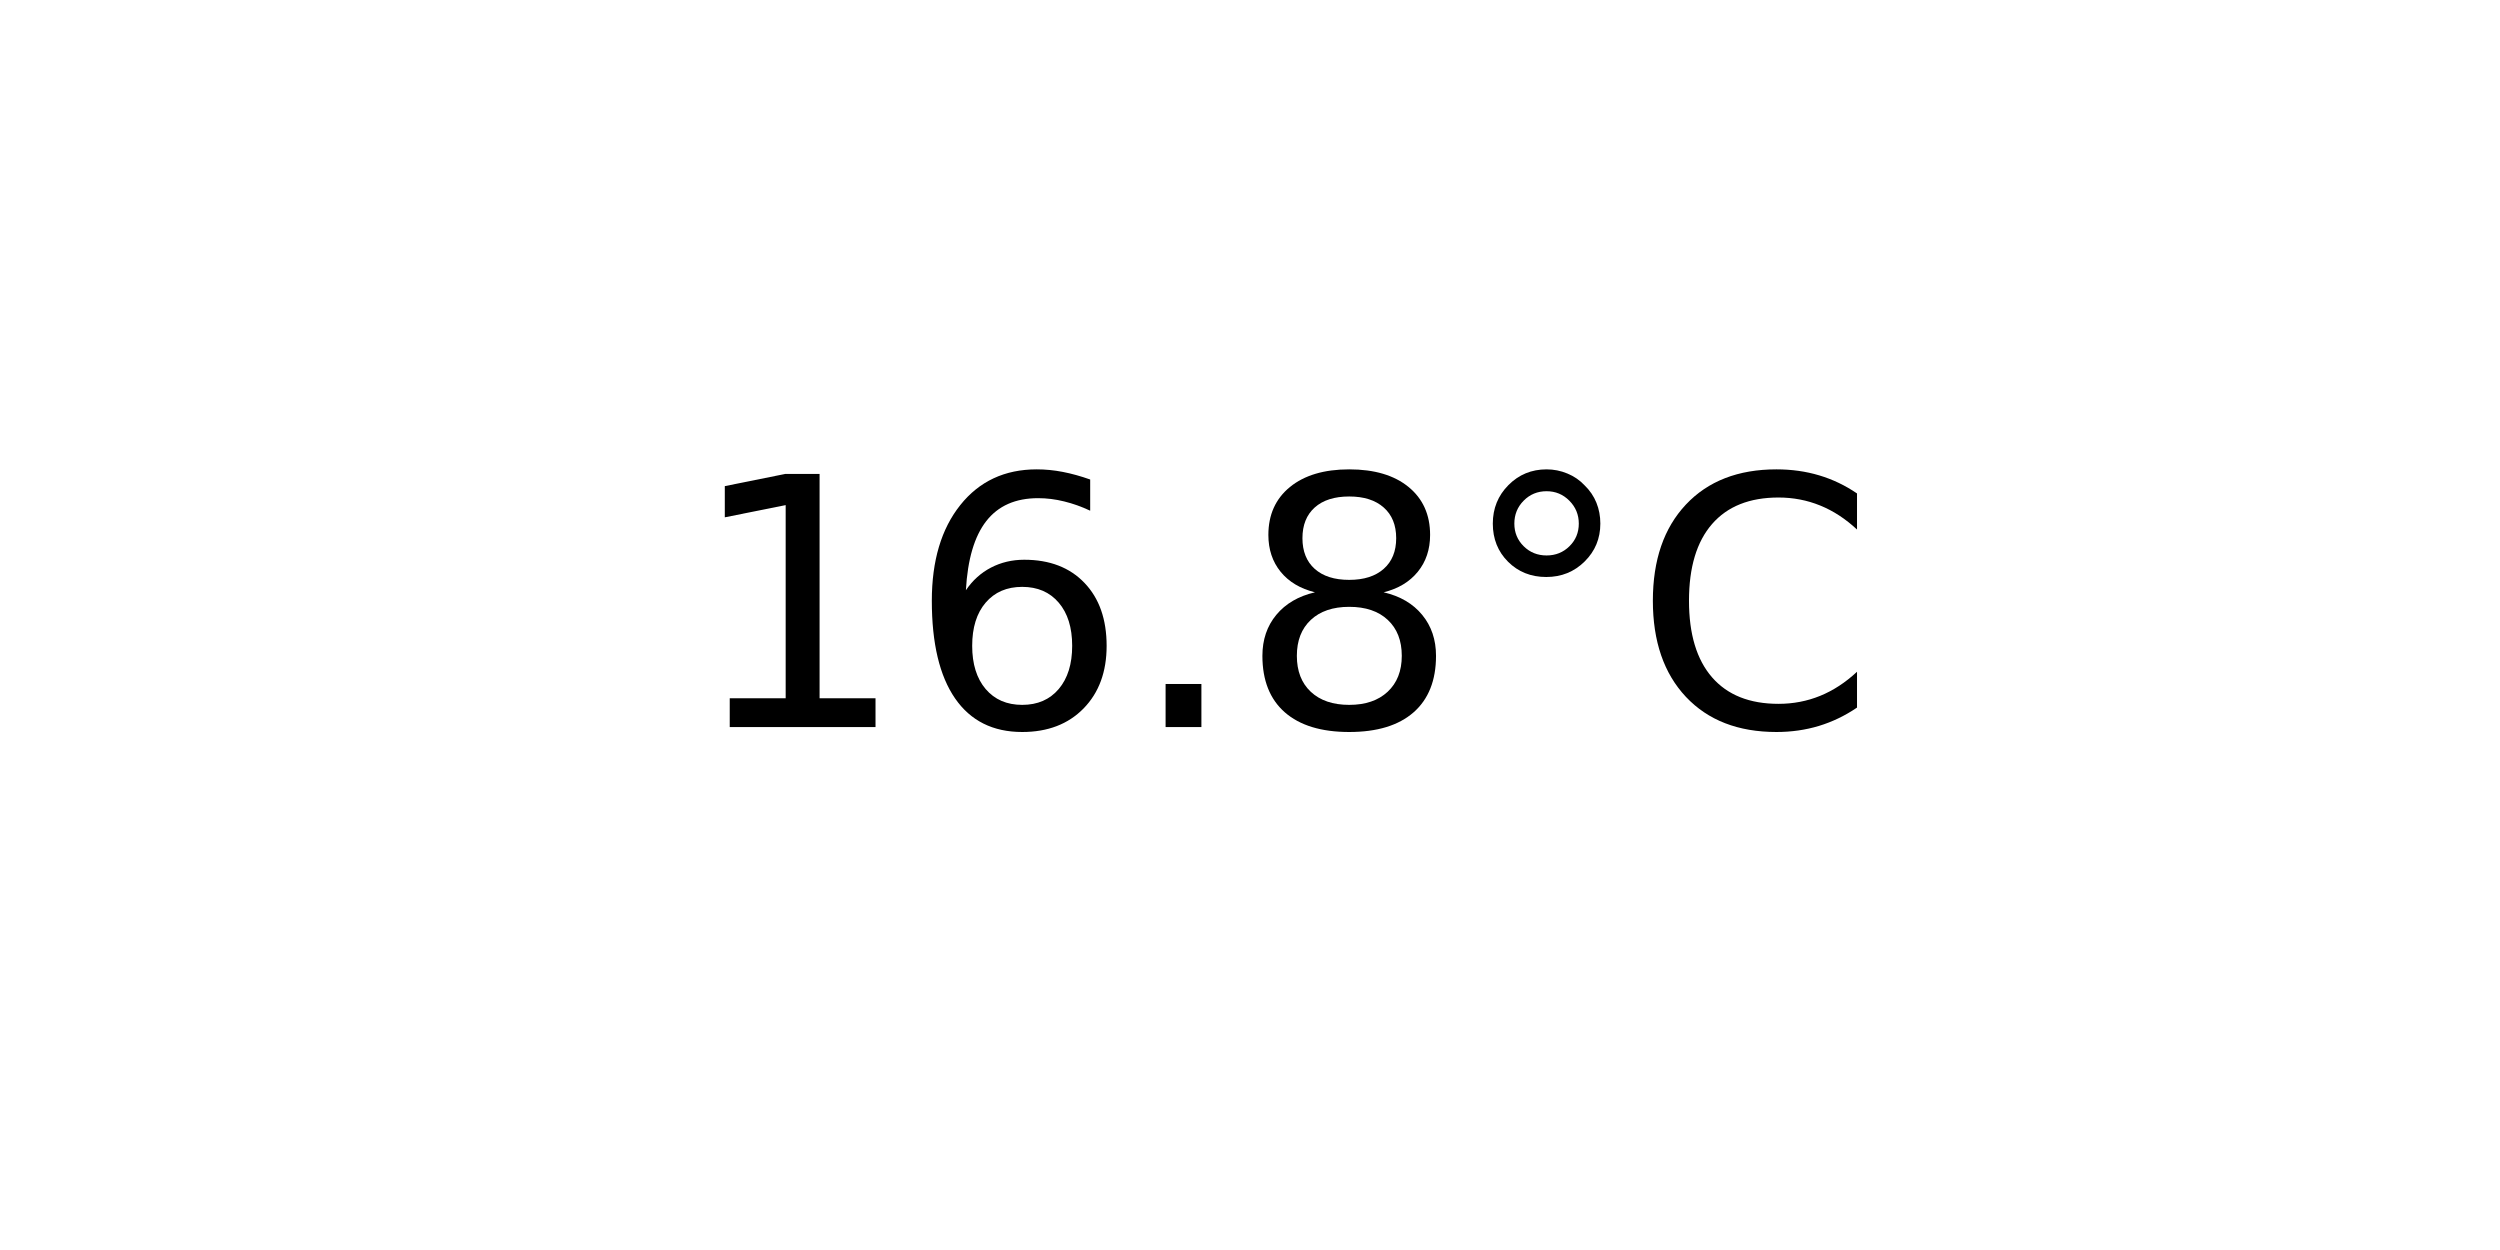
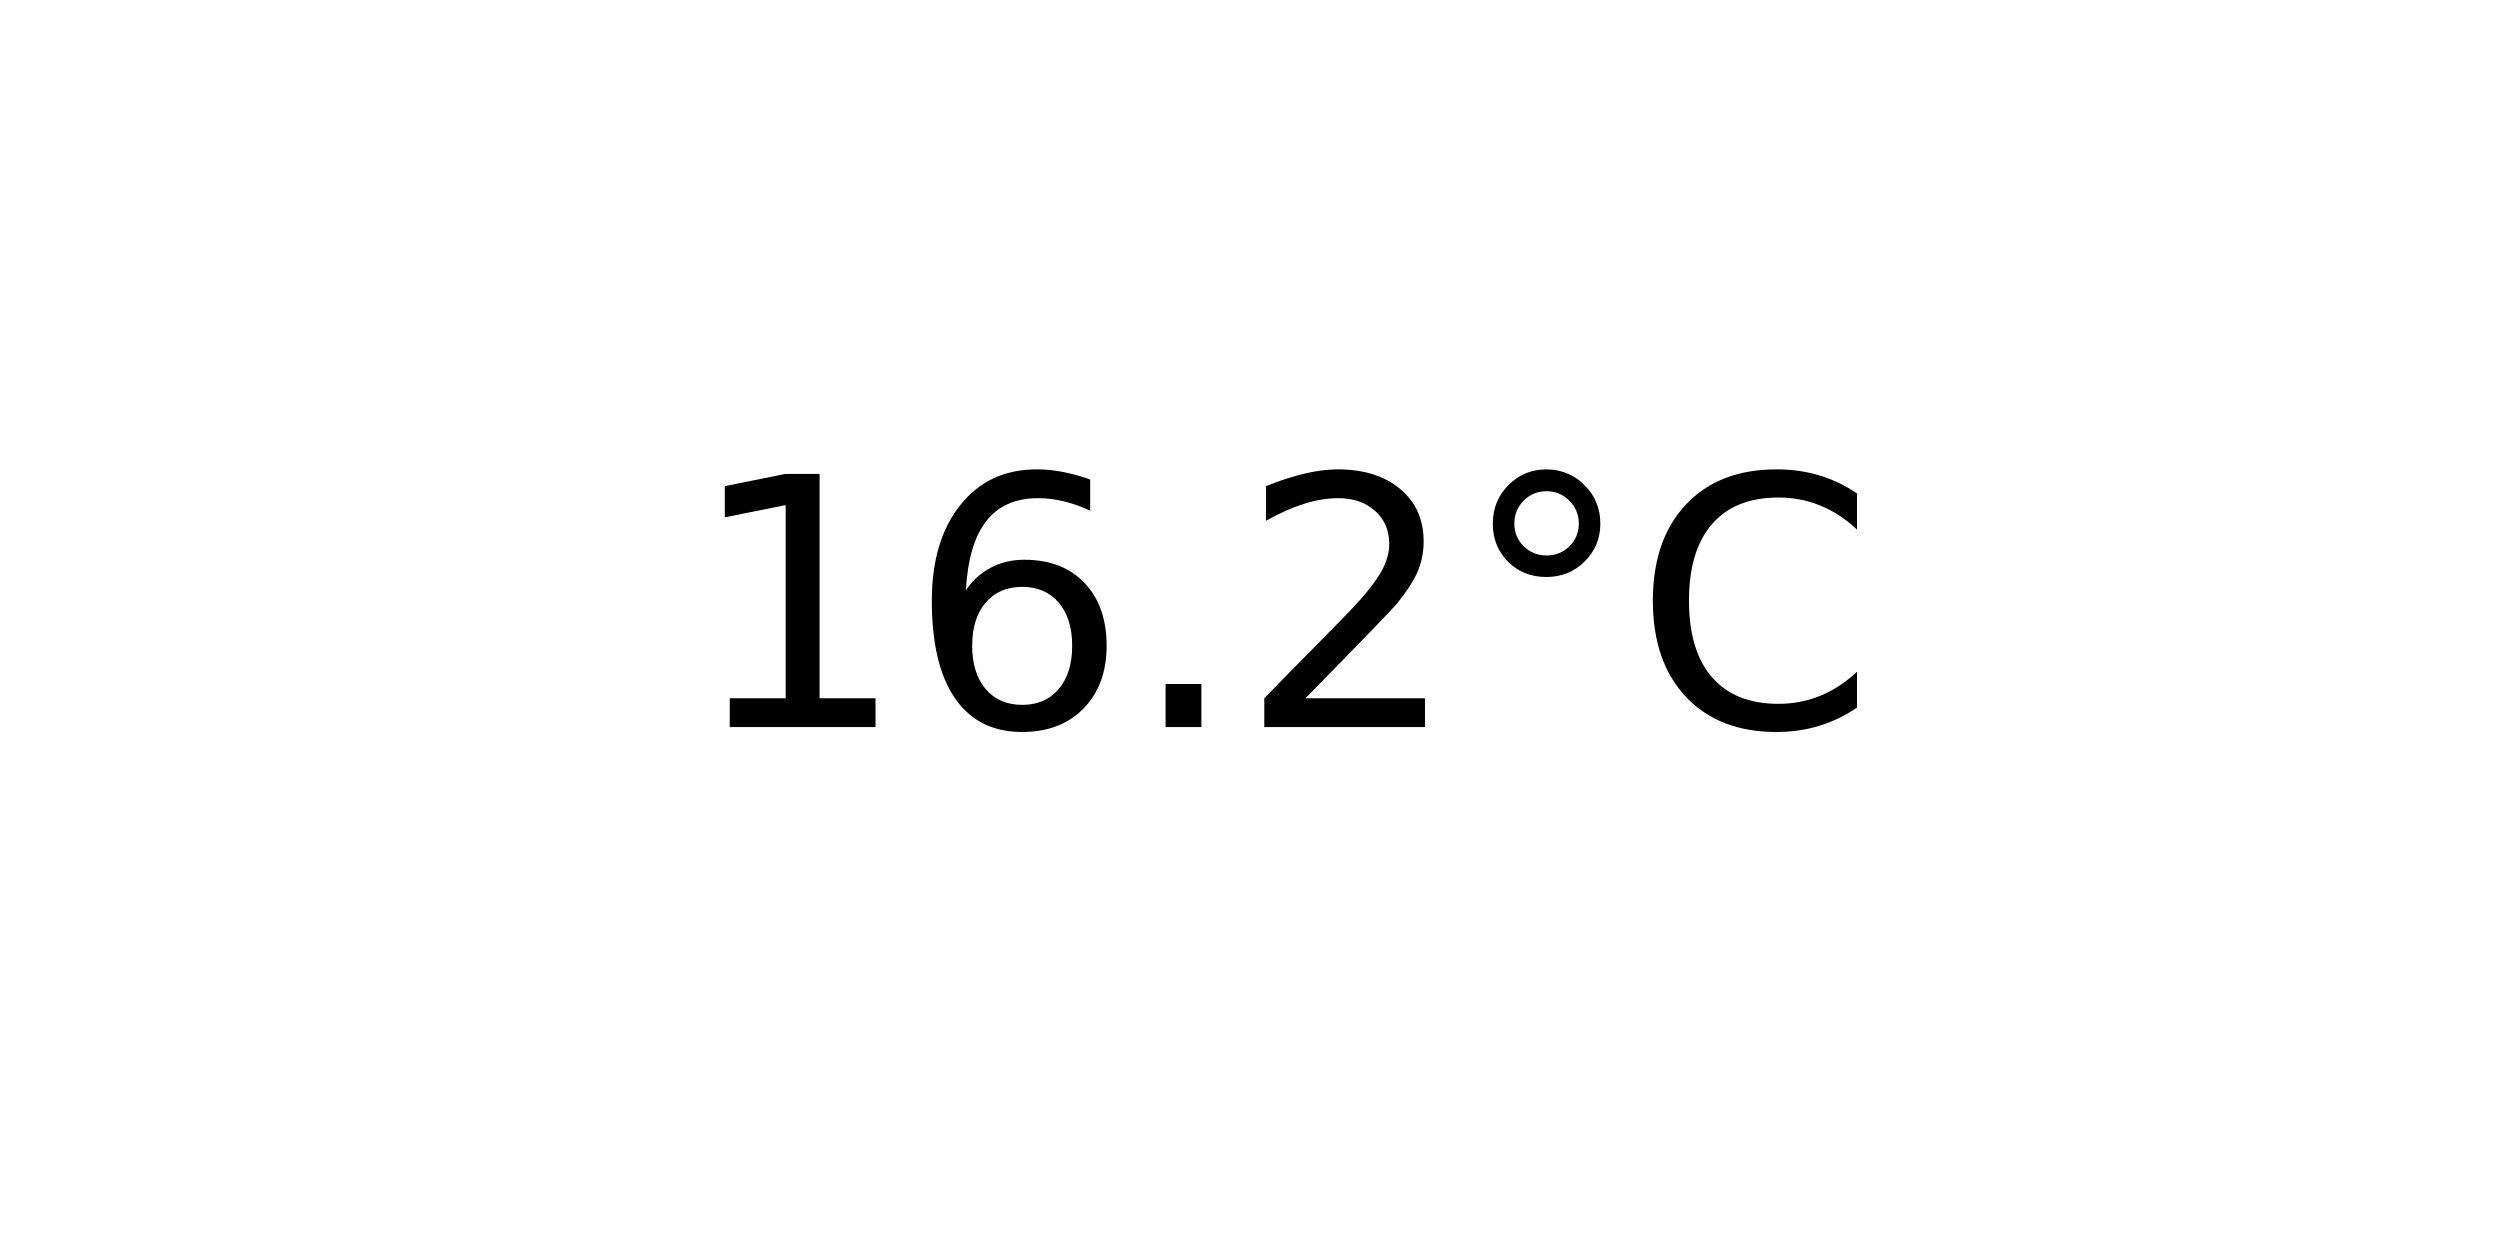
<svg xmlns="http://www.w3.org/2000/svg" xmlns:xlink="http://www.w3.org/1999/xlink" width="72pt" height="36pt" viewBox="0 0 72 36" version="1.1">
  <defs>
    <style type="text/css">*{stroke-linejoin: round; stroke-linecap: butt}</style>
  </defs>
  <g id="figure_1">
    <g id="axes_1">
      <g id="text_1">
        <g transform="translate(19.77578 20.93937) scale(0.1 -0.1)">
          <defs>
            <path id="DejaVuSans-31" d="M 794 531  L 1825 531  L 1825 4091  L 703 3866  L 703 4441  L 1819 4666  L 2450 4666  L 2450 531  L 3481 531  L 3481 0  L 794 0  L 794 531  z " transform="scale(0.015625)" />
            <path id="DejaVuSans-36" d="M 2113 2584  Q 1688 2584 1439 2293  Q 1191 2003 1191 1497  Q 1191 994 1439 701  Q 1688 409 2113 409  Q 2538 409 2786 701  Q 3034 994 3034 1497  Q 3034 2003 2786 2293  Q 2538 2584 2113 2584  z M 3366 4563  L 3366 3988  Q 3128 4100 2886 4159  Q 2644 4219 2406 4219  Q 1781 4219 1451 3797  Q 1122 3375 1075 2522  Q 1259 2794 1537 2939  Q 1816 3084 2150 3084  Q 2853 3084 3261 2657  Q 3669 2231 3669 1497  Q 3669 778 3244 343  Q 2819 -91 2113 -91  Q 1303 -91 875 529  Q 447 1150 447 2328  Q 447 3434 972 4092  Q 1497 4750 2381 4750  Q 2619 4750 2861 4703  Q 3103 4656 3366 4563  z " transform="scale(0.015625)" />
            <path id="DejaVuSans-2e" d="M 684 794  L 1344 794  L 1344 0  L 684 0  L 684 794  z " transform="scale(0.015625)" />
-             <path id="DejaVuSans-38" d="M 2034 2216  Q 1584 2216 1326 1975  Q 1069 1734 1069 1313  Q 1069 891 1326 650  Q 1584 409 2034 409  Q 2484 409 2743 651  Q 3003 894 3003 1313  Q 3003 1734 2745 1975  Q 2488 2216 2034 2216  z M 1403 2484  Q 997 2584 770 2862  Q 544 3141 544 3541  Q 544 4100 942 4425  Q 1341 4750 2034 4750  Q 2731 4750 3128 4425  Q 3525 4100 3525 3541  Q 3525 3141 3298 2862  Q 3072 2584 2669 2484  Q 3125 2378 3379 2068  Q 3634 1759 3634 1313  Q 3634 634 3220 271  Q 2806 -91 2034 -91  Q 1263 -91 848 271  Q 434 634 434 1313  Q 434 1759 690 2068  Q 947 2378 1403 2484  z M 1172 3481  Q 1172 3119 1398 2916  Q 1625 2713 2034 2713  Q 2441 2713 2670 2916  Q 2900 3119 2900 3481  Q 2900 3844 2670 4047  Q 2441 4250 2034 4250  Q 1625 4250 1398 4047  Q 1172 3844 1172 3481  z " transform="scale(0.015625)" />
+             <path id="DejaVuSans-32" d="M 1228 531  L 3431 531  L 3431 0  L 469 0  L 469 531  Q 828 903 1448 1529  Q 2069 2156 2228 2338  Q 2531 2678 2651 2914  Q 2772 3150 2772 3378  Q 2772 3750 2511 3984  Q 2250 4219 1831 4219  Q 1534 4219 1204 4116  Q 875 4013 500 3803  L 500 4441  Q 881 4594 1212 4672  Q 1544 4750 1819 4750  Q 2544 4750 2975 4387  Q 3406 4025 3406 3419  Q 3406 3131 3298 2873  Q 3191 2616 2906 2266  Q 2828 2175 2409 1742  Q 1991 1309 1228 531  z " transform="scale(0.015625)" />
            <path id="DejaVuSans-b0" d="M 1600 4347  Q 1350 4347 1178 4173  Q 1006 4000 1006 3750  Q 1006 3503 1178 3333  Q 1350 3163 1600 3163  Q 1850 3163 2022 3333  Q 2194 3503 2194 3750  Q 2194 3997 2020 4172  Q 1847 4347 1600 4347  z M 1600 4750  Q 1800 4750 1984 4673  Q 2169 4597 2303 4453  Q 2447 4313 2519 4134  Q 2591 3956 2591 3750  Q 2591 3338 2302 3052  Q 2013 2766 1594 2766  Q 1172 2766 890 3047  Q 609 3328 609 3750  Q 609 4169 896 4459  Q 1184 4750 1600 4750  z " transform="scale(0.015625)" />
            <path id="DejaVuSans-43" d="M 4122 4306  L 4122 3641  Q 3803 3938 3442 4084  Q 3081 4231 2675 4231  Q 1875 4231 1450 3742  Q 1025 3253 1025 2328  Q 1025 1406 1450 917  Q 1875 428 2675 428  Q 3081 428 3442 575  Q 3803 722 4122 1019  L 4122 359  Q 3791 134 3420 21  Q 3050 -91 2638 -91  Q 1578 -91 968 557  Q 359 1206 359 2328  Q 359 3453 968 4101  Q 1578 4750 2638 4750  Q 3056 4750 3426 4639  Q 3797 4528 4122 4306  z " transform="scale(0.015625)" />
          </defs>
          <use xlink:href="#DejaVuSans-31" />
          <use xlink:href="#DejaVuSans-36" x="63.623" />
          <use xlink:href="#DejaVuSans-2e" x="127.246" />
-           <use xlink:href="#DejaVuSans-38" x="159.033" />
+           <use xlink:href="#DejaVuSans-32" x="159.033" />
          <use xlink:href="#DejaVuSans-b0" x="222.656" />
          <use xlink:href="#DejaVuSans-43" x="272.656" />
        </g>
      </g>
    </g>
  </g>
</svg>
